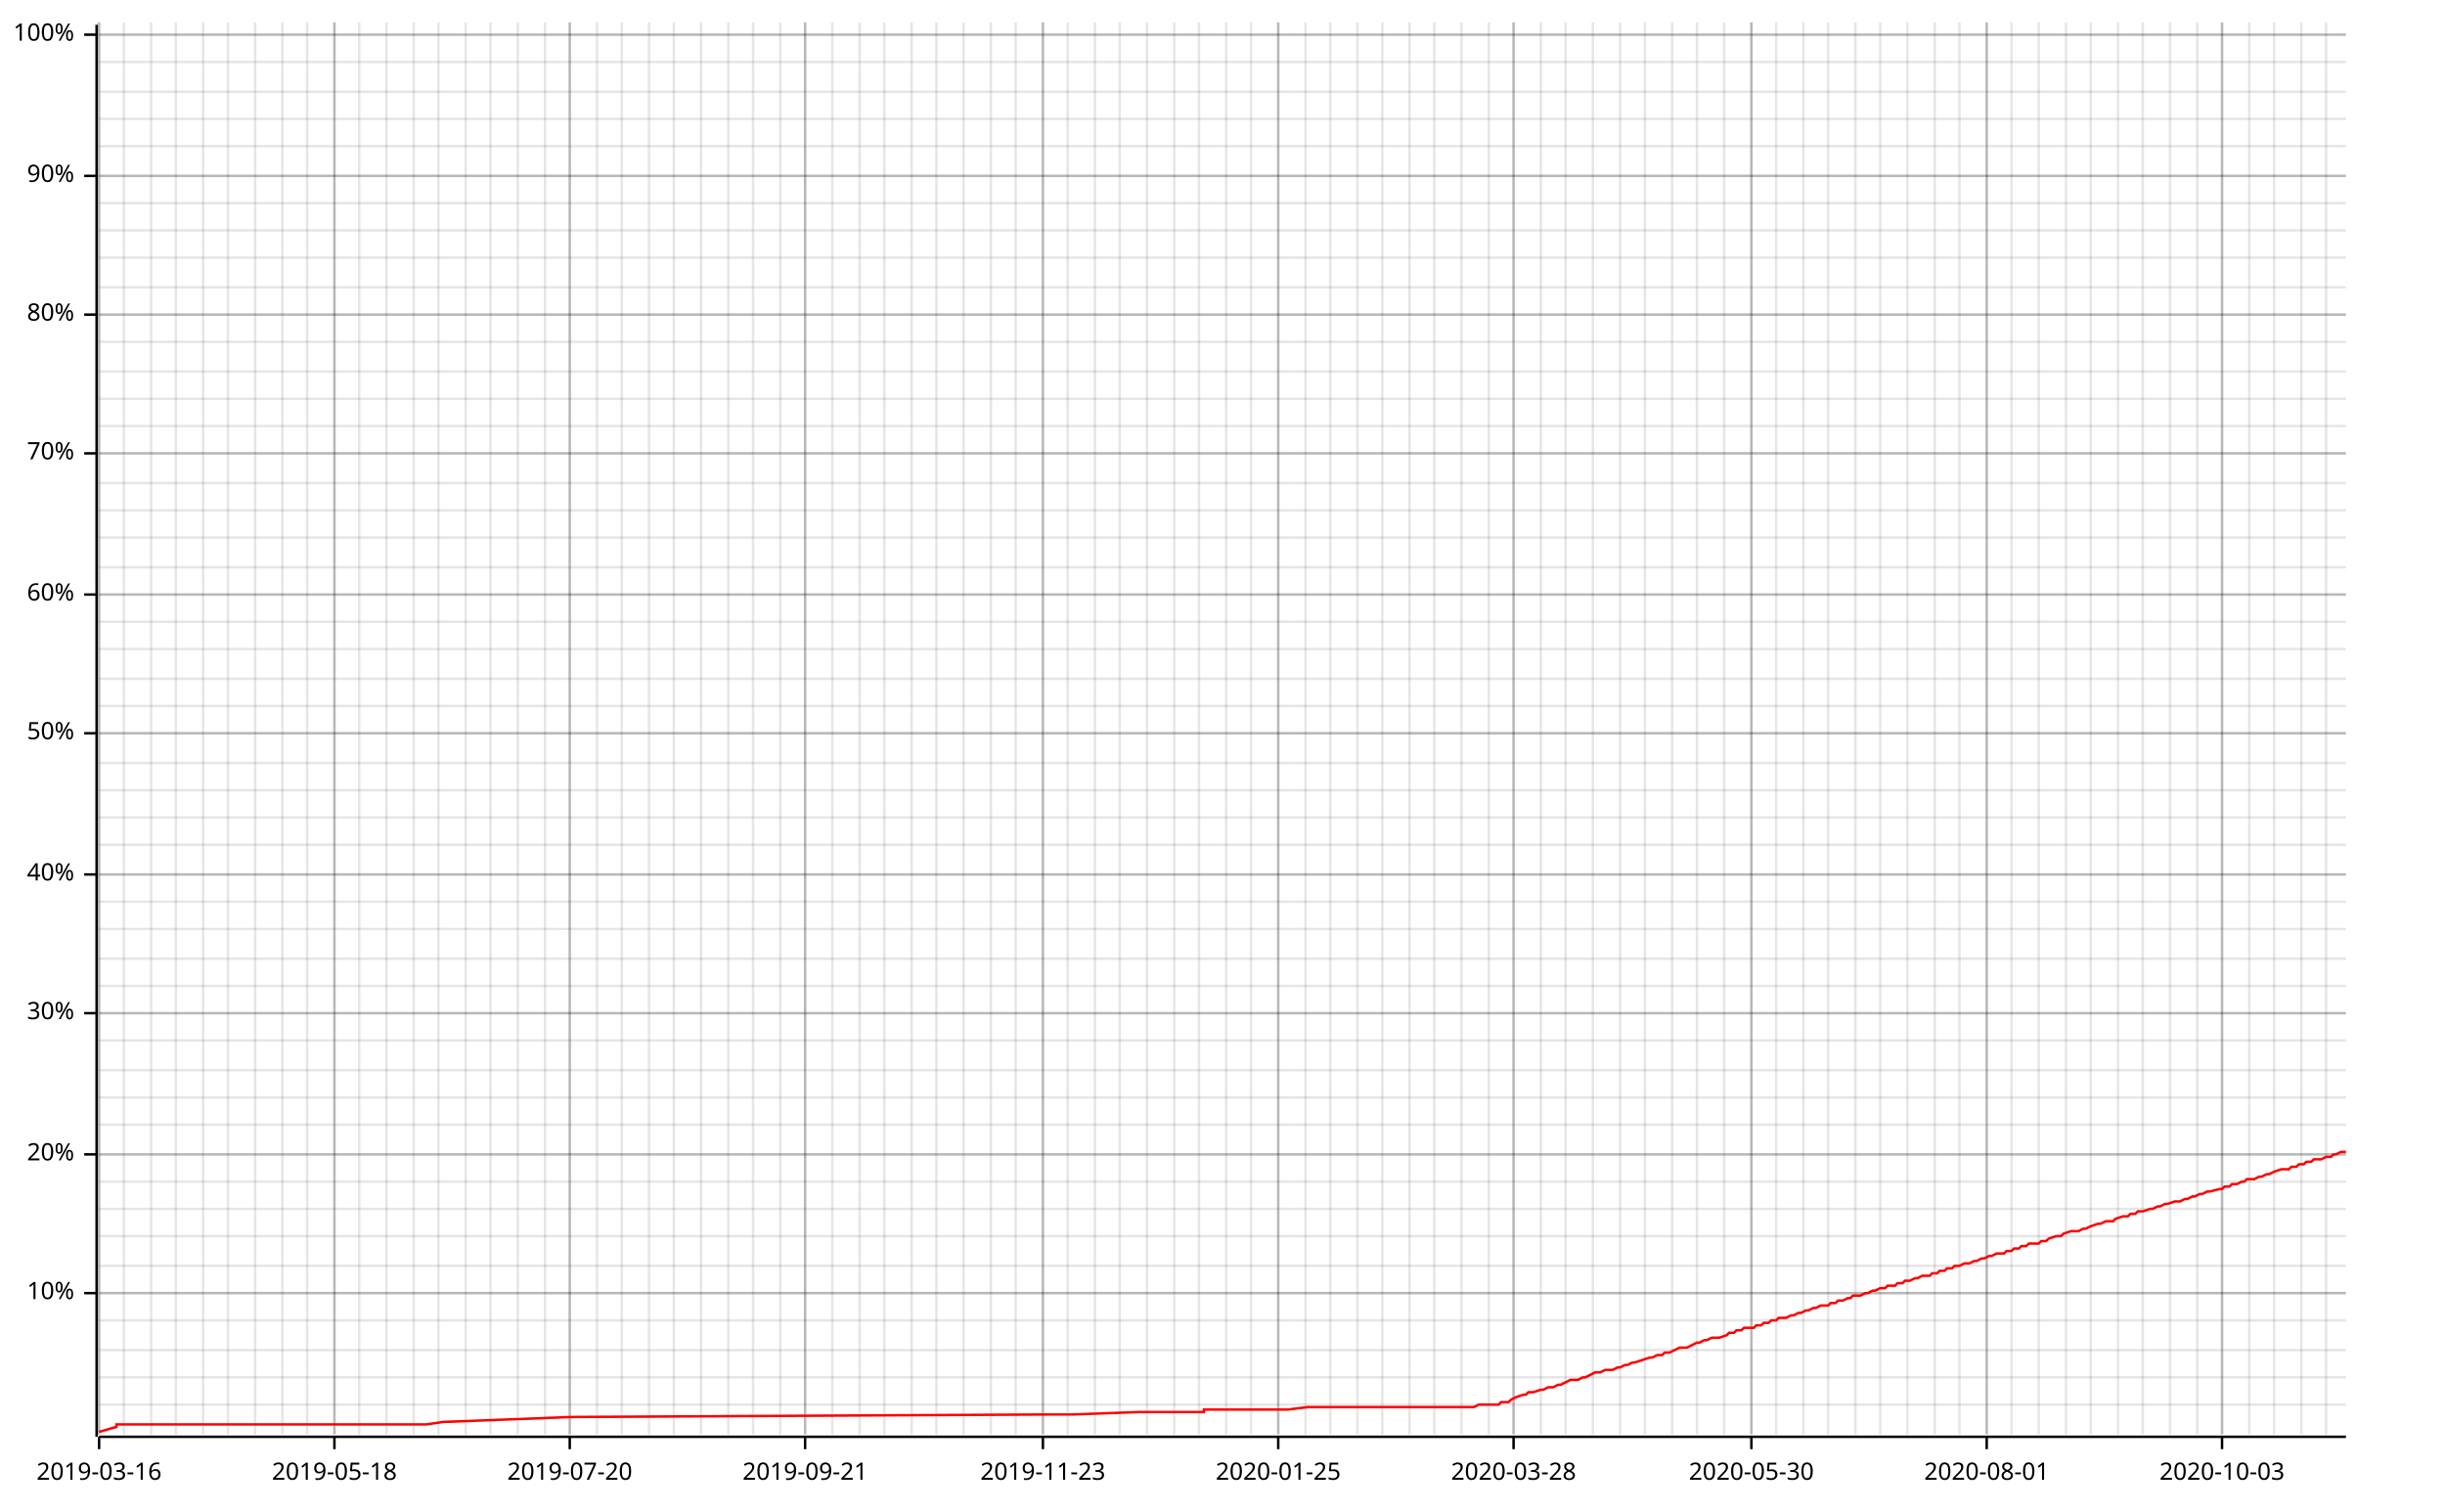
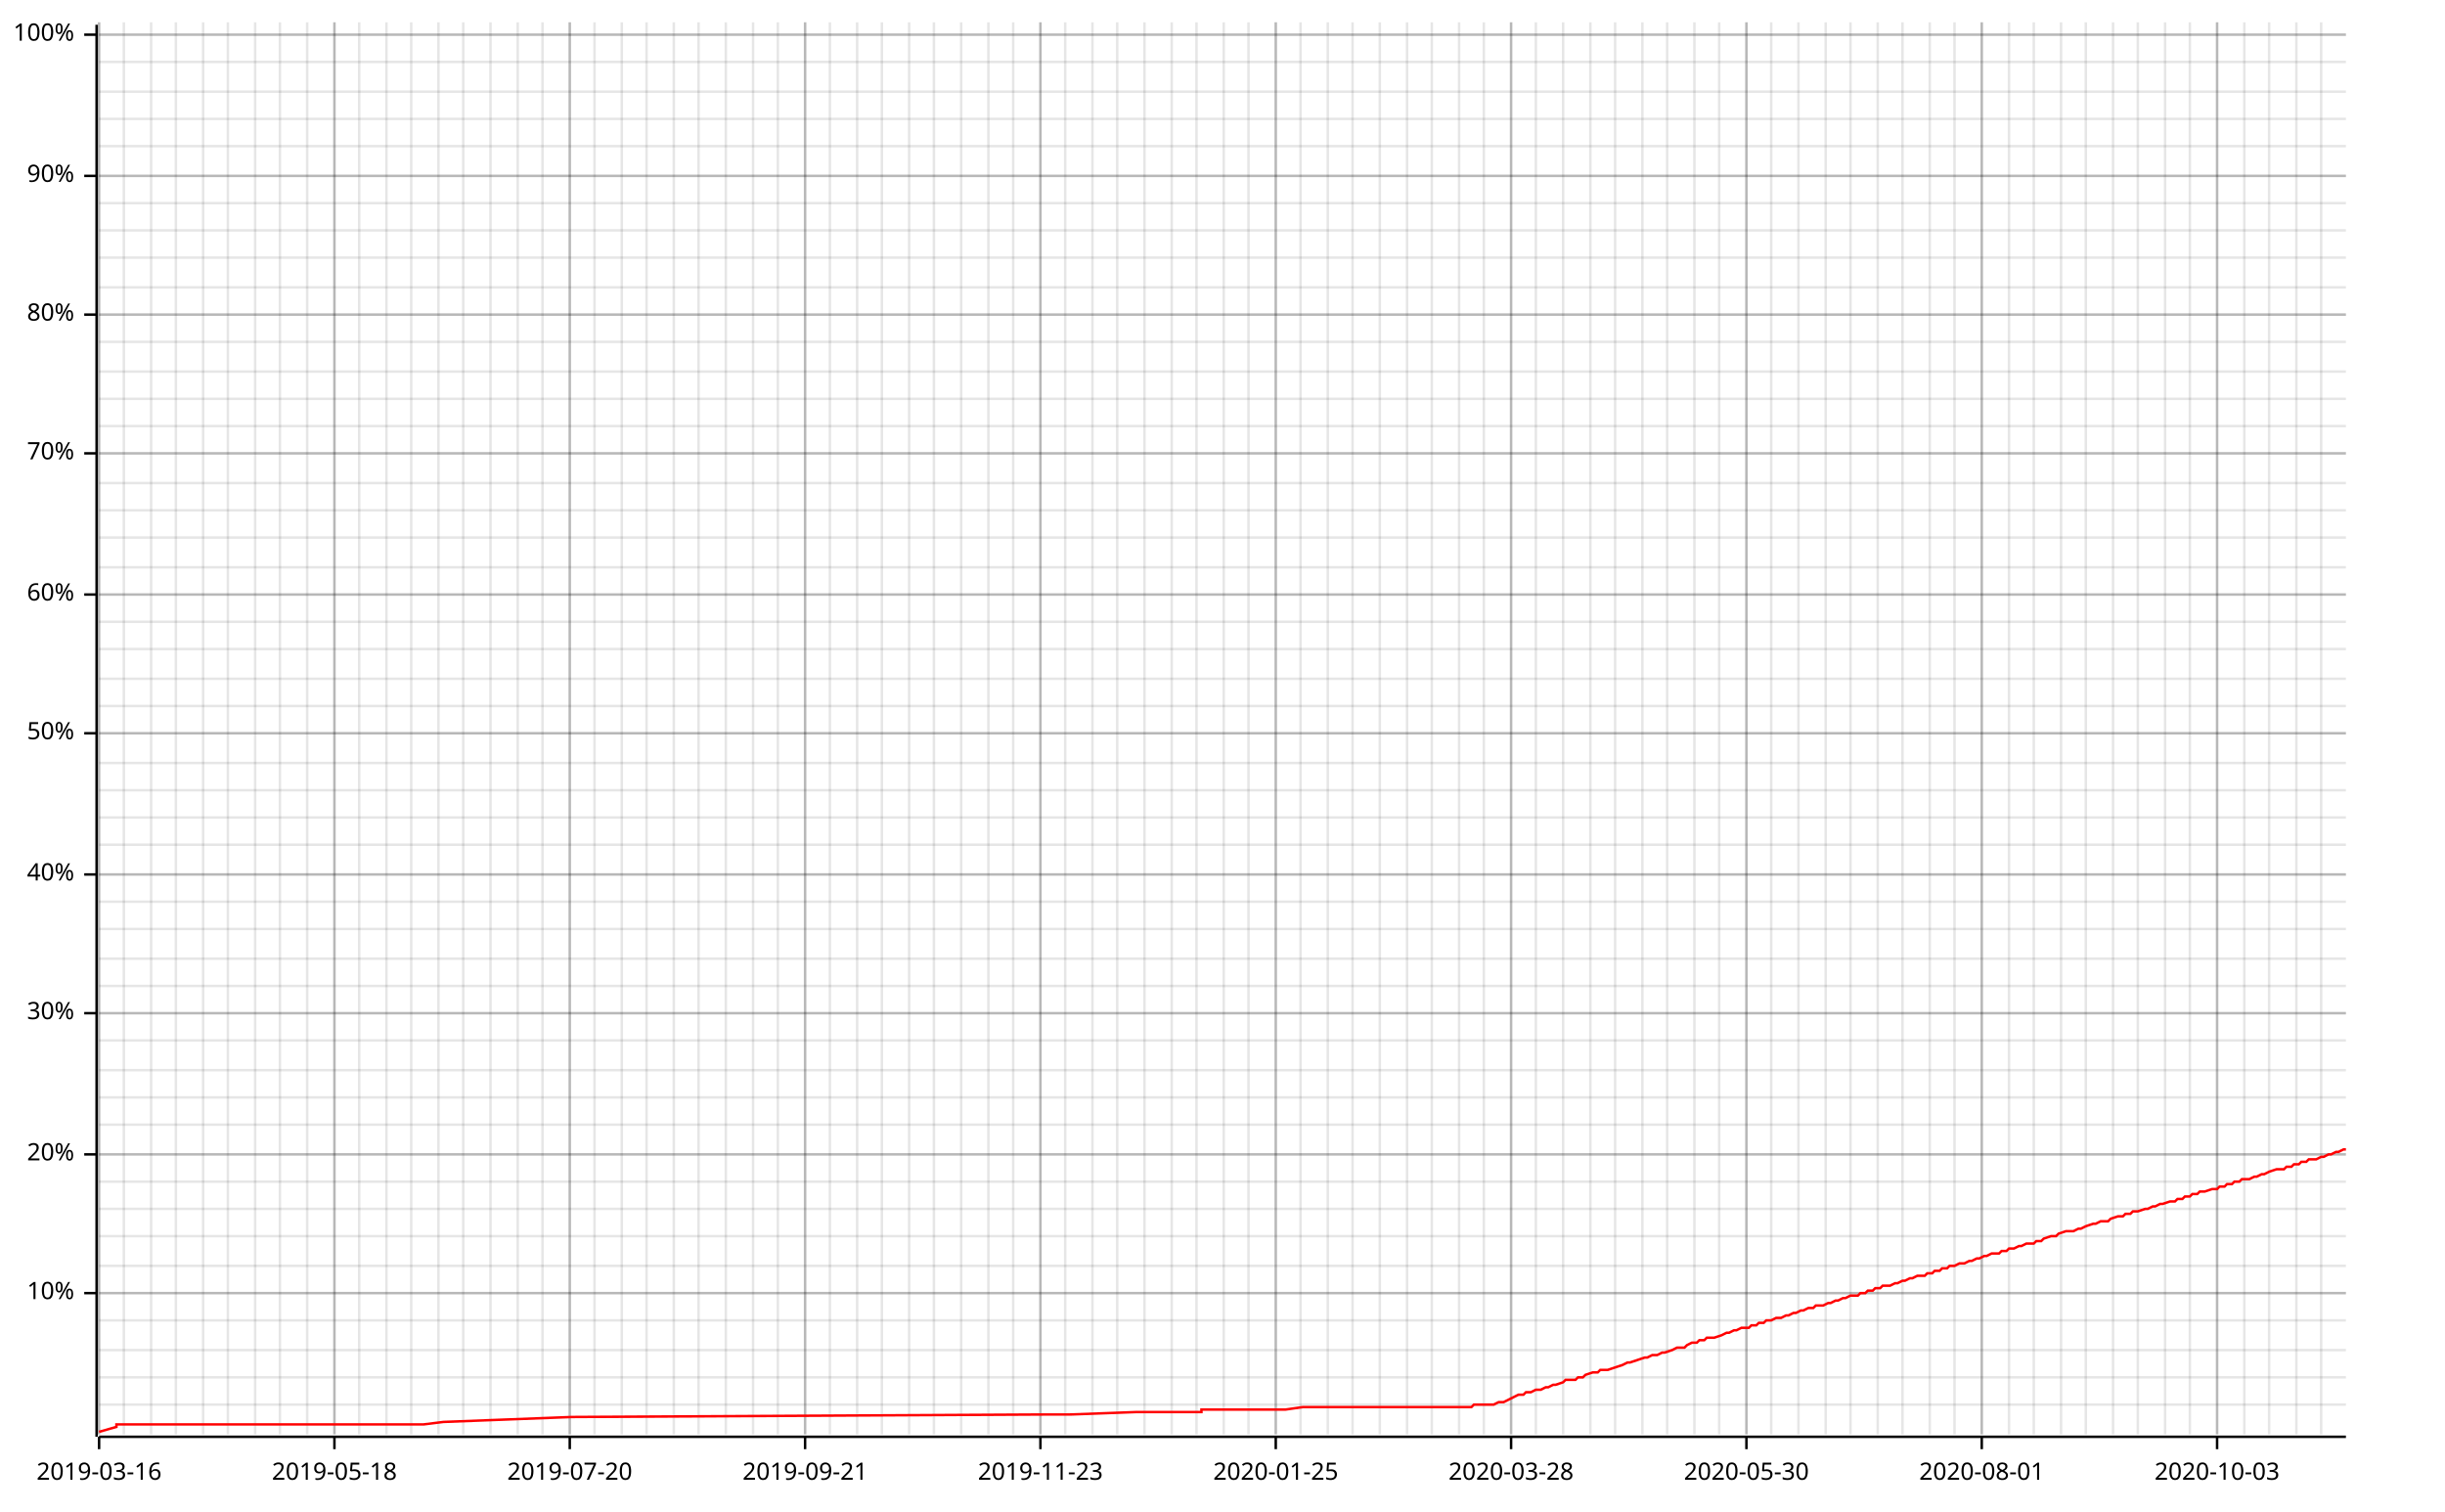
<svg xmlns="http://www.w3.org/2000/svg" width="987" height="610" viewBox="0 0 987 610">
  <line opacity="0.1" stroke="#000000" stroke-width="1" x1="40" y1="579" x2="40" y2="9" />
  <line opacity="0.1" stroke="#000000" stroke-width="1" x1="50" y1="579" x2="50" y2="9" />
  <line opacity="0.1" stroke="#000000" stroke-width="1" x1="61" y1="579" x2="61" y2="9" />
  <line opacity="0.1" stroke="#000000" stroke-width="1" x1="71" y1="579" x2="71" y2="9" />
  <line opacity="0.1" stroke="#000000" stroke-width="1" x1="82" y1="579" x2="82" y2="9" />
  <line opacity="0.1" stroke="#000000" stroke-width="1" x1="92" y1="579" x2="92" y2="9" />
  <line opacity="0.1" stroke="#000000" stroke-width="1" x1="103" y1="579" x2="103" y2="9" />
-   <line opacity="0.1" stroke="#000000" stroke-width="1" x1="114" y1="579" x2="114" y2="9" />
+   <line opacity="0.1" stroke="#000000" stroke-width="1" x1="113" y1="579" x2="113" y2="9" />
  <line opacity="0.1" stroke="#000000" stroke-width="1" x1="124" y1="579" x2="124" y2="9" />
  <line opacity="0.1" stroke="#000000" stroke-width="1" x1="135" y1="579" x2="135" y2="9" />
  <line opacity="0.1" stroke="#000000" stroke-width="1" x1="145" y1="579" x2="145" y2="9" />
  <line opacity="0.1" stroke="#000000" stroke-width="1" x1="156" y1="579" x2="156" y2="9" />
-   <line opacity="0.1" stroke="#000000" stroke-width="1" x1="167" y1="579" x2="167" y2="9" />
+   <line opacity="0.1" stroke="#000000" stroke-width="1" x1="166" y1="579" x2="166" y2="9" />
  <line opacity="0.1" stroke="#000000" stroke-width="1" x1="177" y1="579" x2="177" y2="9" />
-   <line opacity="0.1" stroke="#000000" stroke-width="1" x1="188" y1="579" x2="188" y2="9" />
+   <line opacity="0.1" stroke="#000000" stroke-width="1" x1="187" y1="579" x2="187" y2="9" />
  <line opacity="0.1" stroke="#000000" stroke-width="1" x1="198" y1="579" x2="198" y2="9" />
  <line opacity="0.1" stroke="#000000" stroke-width="1" x1="209" y1="579" x2="209" y2="9" />
-   <line opacity="0.1" stroke="#000000" stroke-width="1" x1="220" y1="579" x2="220" y2="9" />
+   <line opacity="0.1" stroke="#000000" stroke-width="1" x1="219" y1="579" x2="219" y2="9" />
  <line opacity="0.1" stroke="#000000" stroke-width="1" x1="230" y1="579" x2="230" y2="9" />
-   <line opacity="0.1" stroke="#000000" stroke-width="1" x1="241" y1="579" x2="241" y2="9" />
+   <line opacity="0.1" stroke="#000000" stroke-width="1" x1="240" y1="579" x2="240" y2="9" />
  <line opacity="0.1" stroke="#000000" stroke-width="1" x1="251" y1="579" x2="251" y2="9" />
-   <line opacity="0.1" stroke="#000000" stroke-width="1" x1="262" y1="579" x2="262" y2="9" />
+   <line opacity="0.1" stroke="#000000" stroke-width="1" x1="261" y1="579" x2="261" y2="9" />
  <line opacity="0.1" stroke="#000000" stroke-width="1" x1="272" y1="579" x2="272" y2="9" />
-   <line opacity="0.1" stroke="#000000" stroke-width="1" x1="283" y1="579" x2="283" y2="9" />
-   <line opacity="0.1" stroke="#000000" stroke-width="1" x1="294" y1="579" x2="294" y2="9" />
+   <line opacity="0.1" stroke="#000000" stroke-width="1" x1="282" y1="579" x2="282" y2="9" />
+   <line opacity="0.1" stroke="#000000" stroke-width="1" x1="293" y1="579" x2="293" y2="9" />
  <line opacity="0.1" stroke="#000000" stroke-width="1" x1="304" y1="579" x2="304" y2="9" />
-   <line opacity="0.1" stroke="#000000" stroke-width="1" x1="315" y1="579" x2="315" y2="9" />
+   <line opacity="0.1" stroke="#000000" stroke-width="1" x1="314" y1="579" x2="314" y2="9" />
  <line opacity="0.1" stroke="#000000" stroke-width="1" x1="325" y1="579" x2="325" y2="9" />
-   <line opacity="0.1" stroke="#000000" stroke-width="1" x1="336" y1="579" x2="336" y2="9" />
-   <line opacity="0.1" stroke="#000000" stroke-width="1" x1="347" y1="579" x2="347" y2="9" />
-   <line opacity="0.1" stroke="#000000" stroke-width="1" x1="357" y1="579" x2="357" y2="9" />
-   <line opacity="0.1" stroke="#000000" stroke-width="1" x1="368" y1="579" x2="368" y2="9" />
-   <line opacity="0.1" stroke="#000000" stroke-width="1" x1="378" y1="579" x2="378" y2="9" />
-   <line opacity="0.1" stroke="#000000" stroke-width="1" x1="389" y1="579" x2="389" y2="9" />
-   <line opacity="0.1" stroke="#000000" stroke-width="1" x1="400" y1="579" x2="400" y2="9" />
-   <line opacity="0.1" stroke="#000000" stroke-width="1" x1="410" y1="579" x2="410" y2="9" />
-   <line opacity="0.1" stroke="#000000" stroke-width="1" x1="421" y1="579" x2="421" y2="9" />
-   <line opacity="0.1" stroke="#000000" stroke-width="1" x1="431" y1="579" x2="431" y2="9" />
-   <line opacity="0.1" stroke="#000000" stroke-width="1" x1="442" y1="579" x2="442" y2="9" />
-   <line opacity="0.1" stroke="#000000" stroke-width="1" x1="452" y1="579" x2="452" y2="9" />
-   <line opacity="0.1" stroke="#000000" stroke-width="1" x1="463" y1="579" x2="463" y2="9" />
-   <line opacity="0.1" stroke="#000000" stroke-width="1" x1="474" y1="579" x2="474" y2="9" />
-   <line opacity="0.1" stroke="#000000" stroke-width="1" x1="484" y1="579" x2="484" y2="9" />
-   <line opacity="0.1" stroke="#000000" stroke-width="1" x1="495" y1="579" x2="495" y2="9" />
-   <line opacity="0.1" stroke="#000000" stroke-width="1" x1="505" y1="579" x2="505" y2="9" />
-   <line opacity="0.1" stroke="#000000" stroke-width="1" x1="516" y1="579" x2="516" y2="9" />
-   <line opacity="0.1" stroke="#000000" stroke-width="1" x1="527" y1="579" x2="527" y2="9" />
-   <line opacity="0.1" stroke="#000000" stroke-width="1" x1="537" y1="579" x2="537" y2="9" />
-   <line opacity="0.1" stroke="#000000" stroke-width="1" x1="548" y1="579" x2="548" y2="9" />
-   <line opacity="0.1" stroke="#000000" stroke-width="1" x1="558" y1="579" x2="558" y2="9" />
-   <line opacity="0.1" stroke="#000000" stroke-width="1" x1="569" y1="579" x2="569" y2="9" />
-   <line opacity="0.1" stroke="#000000" stroke-width="1" x1="579" y1="579" x2="579" y2="9" />
-   <line opacity="0.1" stroke="#000000" stroke-width="1" x1="590" y1="579" x2="590" y2="9" />
-   <line opacity="0.1" stroke="#000000" stroke-width="1" x1="601" y1="579" x2="601" y2="9" />
-   <line opacity="0.1" stroke="#000000" stroke-width="1" x1="611" y1="579" x2="611" y2="9" />
-   <line opacity="0.1" stroke="#000000" stroke-width="1" x1="622" y1="579" x2="622" y2="9" />
-   <line opacity="0.1" stroke="#000000" stroke-width="1" x1="632" y1="579" x2="632" y2="9" />
-   <line opacity="0.1" stroke="#000000" stroke-width="1" x1="643" y1="579" x2="643" y2="9" />
-   <line opacity="0.1" stroke="#000000" stroke-width="1" x1="654" y1="579" x2="654" y2="9" />
-   <line opacity="0.1" stroke="#000000" stroke-width="1" x1="664" y1="579" x2="664" y2="9" />
-   <line opacity="0.1" stroke="#000000" stroke-width="1" x1="675" y1="579" x2="675" y2="9" />
-   <line opacity="0.1" stroke="#000000" stroke-width="1" x1="685" y1="579" x2="685" y2="9" />
-   <line opacity="0.1" stroke="#000000" stroke-width="1" x1="696" y1="579" x2="696" y2="9" />
-   <line opacity="0.1" stroke="#000000" stroke-width="1" x1="707" y1="579" x2="707" y2="9" />
-   <line opacity="0.1" stroke="#000000" stroke-width="1" x1="717" y1="579" x2="717" y2="9" />
-   <line opacity="0.1" stroke="#000000" stroke-width="1" x1="728" y1="579" x2="728" y2="9" />
-   <line opacity="0.1" stroke="#000000" stroke-width="1" x1="738" y1="579" x2="738" y2="9" />
-   <line opacity="0.1" stroke="#000000" stroke-width="1" x1="749" y1="579" x2="749" y2="9" />
-   <line opacity="0.1" stroke="#000000" stroke-width="1" x1="759" y1="579" x2="759" y2="9" />
-   <line opacity="0.1" stroke="#000000" stroke-width="1" x1="770" y1="579" x2="770" y2="9" />
-   <line opacity="0.1" stroke="#000000" stroke-width="1" x1="781" y1="579" x2="781" y2="9" />
-   <line opacity="0.1" stroke="#000000" stroke-width="1" x1="791" y1="579" x2="791" y2="9" />
-   <line opacity="0.1" stroke="#000000" stroke-width="1" x1="802" y1="579" x2="802" y2="9" />
-   <line opacity="0.1" stroke="#000000" stroke-width="1" x1="812" y1="579" x2="812" y2="9" />
-   <line opacity="0.1" stroke="#000000" stroke-width="1" x1="823" y1="579" x2="823" y2="9" />
-   <line opacity="0.1" stroke="#000000" stroke-width="1" x1="834" y1="579" x2="834" y2="9" />
-   <line opacity="0.1" stroke="#000000" stroke-width="1" x1="844" y1="579" x2="844" y2="9" />
-   <line opacity="0.1" stroke="#000000" stroke-width="1" x1="855" y1="579" x2="855" y2="9" />
-   <line opacity="0.1" stroke="#000000" stroke-width="1" x1="865" y1="579" x2="865" y2="9" />
-   <line opacity="0.1" stroke="#000000" stroke-width="1" x1="876" y1="579" x2="876" y2="9" />
-   <line opacity="0.1" stroke="#000000" stroke-width="1" x1="887" y1="579" x2="887" y2="9" />
-   <line opacity="0.1" stroke="#000000" stroke-width="1" x1="897" y1="579" x2="897" y2="9" />
-   <line opacity="0.1" stroke="#000000" stroke-width="1" x1="908" y1="579" x2="908" y2="9" />
-   <line opacity="0.1" stroke="#000000" stroke-width="1" x1="918" y1="579" x2="918" y2="9" />
-   <line opacity="0.1" stroke="#000000" stroke-width="1" x1="929" y1="579" x2="929" y2="9" />
-   <line opacity="0.1" stroke="#000000" stroke-width="1" x1="939" y1="579" x2="939" y2="9" />
+   <line opacity="0.1" stroke="#000000" stroke-width="1" x1="335" y1="579" x2="335" y2="9" />
+   <line opacity="0.1" stroke="#000000" stroke-width="1" x1="346" y1="579" x2="346" y2="9" />
+   <line opacity="0.1" stroke="#000000" stroke-width="1" x1="356" y1="579" x2="356" y2="9" />
+   <line opacity="0.1" stroke="#000000" stroke-width="1" x1="367" y1="579" x2="367" y2="9" />
+   <line opacity="0.1" stroke="#000000" stroke-width="1" x1="377" y1="579" x2="377" y2="9" />
+   <line opacity="0.1" stroke="#000000" stroke-width="1" x1="388" y1="579" x2="388" y2="9" />
+   <line opacity="0.1" stroke="#000000" stroke-width="1" x1="399" y1="579" x2="399" y2="9" />
+   <line opacity="0.1" stroke="#000000" stroke-width="1" x1="409" y1="579" x2="409" y2="9" />
+   <line opacity="0.1" stroke="#000000" stroke-width="1" x1="420" y1="579" x2="420" y2="9" />
+   <line opacity="0.1" stroke="#000000" stroke-width="1" x1="430" y1="579" x2="430" y2="9" />
+   <line opacity="0.1" stroke="#000000" stroke-width="1" x1="441" y1="579" x2="441" y2="9" />
+   <line opacity="0.1" stroke="#000000" stroke-width="1" x1="451" y1="579" x2="451" y2="9" />
+   <line opacity="0.1" stroke="#000000" stroke-width="1" x1="462" y1="579" x2="462" y2="9" />
+   <line opacity="0.1" stroke="#000000" stroke-width="1" x1="473" y1="579" x2="473" y2="9" />
+   <line opacity="0.1" stroke="#000000" stroke-width="1" x1="483" y1="579" x2="483" y2="9" />
+   <line opacity="0.1" stroke="#000000" stroke-width="1" x1="494" y1="579" x2="494" y2="9" />
+   <line opacity="0.1" stroke="#000000" stroke-width="1" x1="504" y1="579" x2="504" y2="9" />
+   <line opacity="0.1" stroke="#000000" stroke-width="1" x1="515" y1="579" x2="515" y2="9" />
+   <line opacity="0.1" stroke="#000000" stroke-width="1" x1="525" y1="579" x2="525" y2="9" />
+   <line opacity="0.1" stroke="#000000" stroke-width="1" x1="536" y1="579" x2="536" y2="9" />
+   <line opacity="0.1" stroke="#000000" stroke-width="1" x1="546" y1="579" x2="546" y2="9" />
+   <line opacity="0.1" stroke="#000000" stroke-width="1" x1="557" y1="579" x2="557" y2="9" />
+   <line opacity="0.1" stroke="#000000" stroke-width="1" x1="568" y1="579" x2="568" y2="9" />
+   <line opacity="0.1" stroke="#000000" stroke-width="1" x1="578" y1="579" x2="578" y2="9" />
+   <line opacity="0.1" stroke="#000000" stroke-width="1" x1="589" y1="579" x2="589" y2="9" />
+   <line opacity="0.1" stroke="#000000" stroke-width="1" x1="599" y1="579" x2="599" y2="9" />
+   <line opacity="0.1" stroke="#000000" stroke-width="1" x1="610" y1="579" x2="610" y2="9" />
+   <line opacity="0.1" stroke="#000000" stroke-width="1" x1="620" y1="579" x2="620" y2="9" />
+   <line opacity="0.1" stroke="#000000" stroke-width="1" x1="631" y1="579" x2="631" y2="9" />
+   <line opacity="0.1" stroke="#000000" stroke-width="1" x1="642" y1="579" x2="642" y2="9" />
+   <line opacity="0.1" stroke="#000000" stroke-width="1" x1="652" y1="579" x2="652" y2="9" />
+   <line opacity="0.1" stroke="#000000" stroke-width="1" x1="663" y1="579" x2="663" y2="9" />
+   <line opacity="0.1" stroke="#000000" stroke-width="1" x1="673" y1="579" x2="673" y2="9" />
+   <line opacity="0.1" stroke="#000000" stroke-width="1" x1="684" y1="579" x2="684" y2="9" />
+   <line opacity="0.1" stroke="#000000" stroke-width="1" x1="694" y1="579" x2="694" y2="9" />
+   <line opacity="0.1" stroke="#000000" stroke-width="1" x1="705" y1="579" x2="705" y2="9" />
+   <line opacity="0.1" stroke="#000000" stroke-width="1" x1="715" y1="579" x2="715" y2="9" />
+   <line opacity="0.1" stroke="#000000" stroke-width="1" x1="726" y1="579" x2="726" y2="9" />
+   <line opacity="0.1" stroke="#000000" stroke-width="1" x1="737" y1="579" x2="737" y2="9" />
+   <line opacity="0.1" stroke="#000000" stroke-width="1" x1="747" y1="579" x2="747" y2="9" />
+   <line opacity="0.1" stroke="#000000" stroke-width="1" x1="758" y1="579" x2="758" y2="9" />
+   <line opacity="0.1" stroke="#000000" stroke-width="1" x1="768" y1="579" x2="768" y2="9" />
+   <line opacity="0.1" stroke="#000000" stroke-width="1" x1="779" y1="579" x2="779" y2="9" />
+   <line opacity="0.1" stroke="#000000" stroke-width="1" x1="789" y1="579" x2="789" y2="9" />
+   <line opacity="0.1" stroke="#000000" stroke-width="1" x1="800" y1="579" x2="800" y2="9" />
+   <line opacity="0.1" stroke="#000000" stroke-width="1" x1="811" y1="579" x2="811" y2="9" />
+   <line opacity="0.1" stroke="#000000" stroke-width="1" x1="821" y1="579" x2="821" y2="9" />
+   <line opacity="0.1" stroke="#000000" stroke-width="1" x1="832" y1="579" x2="832" y2="9" />
+   <line opacity="0.1" stroke="#000000" stroke-width="1" x1="842" y1="579" x2="842" y2="9" />
+   <line opacity="0.1" stroke="#000000" stroke-width="1" x1="853" y1="579" x2="853" y2="9" />
+   <line opacity="0.1" stroke="#000000" stroke-width="1" x1="863" y1="579" x2="863" y2="9" />
+   <line opacity="0.1" stroke="#000000" stroke-width="1" x1="874" y1="579" x2="874" y2="9" />
+   <line opacity="0.1" stroke="#000000" stroke-width="1" x1="884" y1="579" x2="884" y2="9" />
+   <line opacity="0.1" stroke="#000000" stroke-width="1" x1="895" y1="579" x2="895" y2="9" />
+   <line opacity="0.1" stroke="#000000" stroke-width="1" x1="906" y1="579" x2="906" y2="9" />
+   <line opacity="0.1" stroke="#000000" stroke-width="1" x1="916" y1="579" x2="916" y2="9" />
+   <line opacity="0.1" stroke="#000000" stroke-width="1" x1="927" y1="579" x2="927" y2="9" />
+   <line opacity="0.1" stroke="#000000" stroke-width="1" x1="937" y1="579" x2="937" y2="9" />
  <line opacity="0.1" stroke="#000000" stroke-width="1" x1="40" y1="567" x2="947" y2="567" />
  <line opacity="0.1" stroke="#000000" stroke-width="1" x1="40" y1="556" x2="947" y2="556" />
  <line opacity="0.1" stroke="#000000" stroke-width="1" x1="40" y1="545" x2="947" y2="545" />
  <line opacity="0.1" stroke="#000000" stroke-width="1" x1="40" y1="533" x2="947" y2="533" />
  <line opacity="0.1" stroke="#000000" stroke-width="1" x1="40" y1="522" x2="947" y2="522" />
  <line opacity="0.1" stroke="#000000" stroke-width="1" x1="40" y1="511" x2="947" y2="511" />
  <line opacity="0.1" stroke="#000000" stroke-width="1" x1="40" y1="499" x2="947" y2="499" />
  <line opacity="0.1" stroke="#000000" stroke-width="1" x1="40" y1="488" x2="947" y2="488" />
  <line opacity="0.1" stroke="#000000" stroke-width="1" x1="40" y1="477" x2="947" y2="477" />
  <line opacity="0.1" stroke="#000000" stroke-width="1" x1="40" y1="466" x2="947" y2="466" />
  <line opacity="0.1" stroke="#000000" stroke-width="1" x1="40" y1="454" x2="947" y2="454" />
  <line opacity="0.1" stroke="#000000" stroke-width="1" x1="40" y1="443" x2="947" y2="443" />
  <line opacity="0.1" stroke="#000000" stroke-width="1" x1="40" y1="432" x2="947" y2="432" />
  <line opacity="0.1" stroke="#000000" stroke-width="1" x1="40" y1="420" x2="947" y2="420" />
  <line opacity="0.1" stroke="#000000" stroke-width="1" x1="40" y1="409" x2="947" y2="409" />
  <line opacity="0.1" stroke="#000000" stroke-width="1" x1="40" y1="398" x2="947" y2="398" />
  <line opacity="0.1" stroke="#000000" stroke-width="1" x1="40" y1="387" x2="947" y2="387" />
  <line opacity="0.1" stroke="#000000" stroke-width="1" x1="40" y1="375" x2="947" y2="375" />
  <line opacity="0.1" stroke="#000000" stroke-width="1" x1="40" y1="364" x2="947" y2="364" />
  <line opacity="0.1" stroke="#000000" stroke-width="1" x1="40" y1="353" x2="947" y2="353" />
  <line opacity="0.1" stroke="#000000" stroke-width="1" x1="40" y1="341" x2="947" y2="341" />
  <line opacity="0.1" stroke="#000000" stroke-width="1" x1="40" y1="330" x2="947" y2="330" />
  <line opacity="0.1" stroke="#000000" stroke-width="1" x1="40" y1="319" x2="947" y2="319" />
  <line opacity="0.1" stroke="#000000" stroke-width="1" x1="40" y1="308" x2="947" y2="308" />
  <line opacity="0.1" stroke="#000000" stroke-width="1" x1="40" y1="296" x2="947" y2="296" />
  <line opacity="0.1" stroke="#000000" stroke-width="1" x1="40" y1="285" x2="947" y2="285" />
  <line opacity="0.1" stroke="#000000" stroke-width="1" x1="40" y1="274" x2="947" y2="274" />
  <line opacity="0.1" stroke="#000000" stroke-width="1" x1="40" y1="262" x2="947" y2="262" />
  <line opacity="0.1" stroke="#000000" stroke-width="1" x1="40" y1="251" x2="947" y2="251" />
  <line opacity="0.1" stroke="#000000" stroke-width="1" x1="40" y1="240" x2="947" y2="240" />
  <line opacity="0.1" stroke="#000000" stroke-width="1" x1="40" y1="229" x2="947" y2="229" />
  <line opacity="0.1" stroke="#000000" stroke-width="1" x1="40" y1="217" x2="947" y2="217" />
  <line opacity="0.1" stroke="#000000" stroke-width="1" x1="40" y1="206" x2="947" y2="206" />
  <line opacity="0.1" stroke="#000000" stroke-width="1" x1="40" y1="195" x2="947" y2="195" />
  <line opacity="0.1" stroke="#000000" stroke-width="1" x1="40" y1="183" x2="947" y2="183" />
  <line opacity="0.1" stroke="#000000" stroke-width="1" x1="40" y1="172" x2="947" y2="172" />
  <line opacity="0.1" stroke="#000000" stroke-width="1" x1="40" y1="161" x2="947" y2="161" />
  <line opacity="0.1" stroke="#000000" stroke-width="1" x1="40" y1="150" x2="947" y2="150" />
  <line opacity="0.1" stroke="#000000" stroke-width="1" x1="40" y1="138" x2="947" y2="138" />
  <line opacity="0.1" stroke="#000000" stroke-width="1" x1="40" y1="127" x2="947" y2="127" />
  <line opacity="0.1" stroke="#000000" stroke-width="1" x1="40" y1="116" x2="947" y2="116" />
  <line opacity="0.1" stroke="#000000" stroke-width="1" x1="40" y1="104" x2="947" y2="104" />
  <line opacity="0.1" stroke="#000000" stroke-width="1" x1="40" y1="93" x2="947" y2="93" />
  <line opacity="0.1" stroke="#000000" stroke-width="1" x1="40" y1="82" x2="947" y2="82" />
  <line opacity="0.1" stroke="#000000" stroke-width="1" x1="40" y1="71" x2="947" y2="71" />
  <line opacity="0.1" stroke="#000000" stroke-width="1" x1="40" y1="59" x2="947" y2="59" />
  <line opacity="0.1" stroke="#000000" stroke-width="1" x1="40" y1="48" x2="947" y2="48" />
  <line opacity="0.1" stroke="#000000" stroke-width="1" x1="40" y1="37" x2="947" y2="37" />
  <line opacity="0.1" stroke="#000000" stroke-width="1" x1="40" y1="25" x2="947" y2="25" />
  <line opacity="0.1" stroke="#000000" stroke-width="1" x1="40" y1="14" x2="947" y2="14" />
  <line opacity="0.2" stroke="#000000" stroke-width="1" x1="40" y1="579" x2="40" y2="9" />
  <line opacity="0.2" stroke="#000000" stroke-width="1" x1="135" y1="579" x2="135" y2="9" />
  <line opacity="0.2" stroke="#000000" stroke-width="1" x1="230" y1="579" x2="230" y2="9" />
  <line opacity="0.2" stroke="#000000" stroke-width="1" x1="325" y1="579" x2="325" y2="9" />
-   <line opacity="0.2" stroke="#000000" stroke-width="1" x1="421" y1="579" x2="421" y2="9" />
-   <line opacity="0.2" stroke="#000000" stroke-width="1" x1="516" y1="579" x2="516" y2="9" />
-   <line opacity="0.2" stroke="#000000" stroke-width="1" x1="611" y1="579" x2="611" y2="9" />
-   <line opacity="0.2" stroke="#000000" stroke-width="1" x1="707" y1="579" x2="707" y2="9" />
-   <line opacity="0.2" stroke="#000000" stroke-width="1" x1="802" y1="579" x2="802" y2="9" />
-   <line opacity="0.2" stroke="#000000" stroke-width="1" x1="897" y1="579" x2="897" y2="9" />
+   <line opacity="0.2" stroke="#000000" stroke-width="1" x1="420" y1="579" x2="420" y2="9" />
+   <line opacity="0.2" stroke="#000000" stroke-width="1" x1="515" y1="579" x2="515" y2="9" />
+   <line opacity="0.2" stroke="#000000" stroke-width="1" x1="610" y1="579" x2="610" y2="9" />
+   <line opacity="0.2" stroke="#000000" stroke-width="1" x1="705" y1="579" x2="705" y2="9" />
+   <line opacity="0.2" stroke="#000000" stroke-width="1" x1="800" y1="579" x2="800" y2="9" />
+   <line opacity="0.2" stroke="#000000" stroke-width="1" x1="895" y1="579" x2="895" y2="9" />
  <line opacity="0.2" stroke="#000000" stroke-width="1" x1="40" y1="522" x2="947" y2="522" />
  <line opacity="0.2" stroke="#000000" stroke-width="1" x1="40" y1="466" x2="947" y2="466" />
  <line opacity="0.2" stroke="#000000" stroke-width="1" x1="40" y1="409" x2="947" y2="409" />
  <line opacity="0.2" stroke="#000000" stroke-width="1" x1="40" y1="353" x2="947" y2="353" />
  <line opacity="0.2" stroke="#000000" stroke-width="1" x1="40" y1="296" x2="947" y2="296" />
  <line opacity="0.2" stroke="#000000" stroke-width="1" x1="40" y1="240" x2="947" y2="240" />
  <line opacity="0.2" stroke="#000000" stroke-width="1" x1="40" y1="183" x2="947" y2="183" />
  <line opacity="0.2" stroke="#000000" stroke-width="1" x1="40" y1="127" x2="947" y2="127" />
  <line opacity="0.2" stroke="#000000" stroke-width="1" x1="40" y1="71" x2="947" y2="71" />
  <line opacity="0.2" stroke="#000000" stroke-width="1" x1="40" y1="14" x2="947" y2="14" />
  <polyline fill="none" opacity="1" stroke="#000000" stroke-width="1" points="39,10 39,580 " />
  <text x="30" y="522" dy="0.5ex" text-anchor="end" font-family="sans-serif" font-size="9.677" opacity="1" fill="#000000">
10%
</text>
  <polyline fill="none" opacity="1" stroke="#000000" stroke-width="1" points="34,522 39,522 " />
  <text x="30" y="466" dy="0.5ex" text-anchor="end" font-family="sans-serif" font-size="9.677" opacity="1" fill="#000000">
20%
</text>
  <polyline fill="none" opacity="1" stroke="#000000" stroke-width="1" points="34,466 39,466 " />
  <text x="30" y="409" dy="0.5ex" text-anchor="end" font-family="sans-serif" font-size="9.677" opacity="1" fill="#000000">
30%
</text>
  <polyline fill="none" opacity="1" stroke="#000000" stroke-width="1" points="34,409 39,409 " />
  <text x="30" y="353" dy="0.5ex" text-anchor="end" font-family="sans-serif" font-size="9.677" opacity="1" fill="#000000">
40%
</text>
  <polyline fill="none" opacity="1" stroke="#000000" stroke-width="1" points="34,353 39,353 " />
  <text x="30" y="296" dy="0.5ex" text-anchor="end" font-family="sans-serif" font-size="9.677" opacity="1" fill="#000000">
50%
</text>
  <polyline fill="none" opacity="1" stroke="#000000" stroke-width="1" points="34,296 39,296 " />
  <text x="30" y="240" dy="0.5ex" text-anchor="end" font-family="sans-serif" font-size="9.677" opacity="1" fill="#000000">
60%
</text>
  <polyline fill="none" opacity="1" stroke="#000000" stroke-width="1" points="34,240 39,240 " />
  <text x="30" y="183" dy="0.5ex" text-anchor="end" font-family="sans-serif" font-size="9.677" opacity="1" fill="#000000">
70%
</text>
  <polyline fill="none" opacity="1" stroke="#000000" stroke-width="1" points="34,183 39,183 " />
  <text x="30" y="127" dy="0.5ex" text-anchor="end" font-family="sans-serif" font-size="9.677" opacity="1" fill="#000000">
80%
</text>
  <polyline fill="none" opacity="1" stroke="#000000" stroke-width="1" points="34,127 39,127 " />
  <text x="30" y="71" dy="0.5ex" text-anchor="end" font-family="sans-serif" font-size="9.677" opacity="1" fill="#000000">
90%
</text>
  <polyline fill="none" opacity="1" stroke="#000000" stroke-width="1" points="34,71 39,71 " />
  <text x="30" y="14" dy="0.5ex" text-anchor="end" font-family="sans-serif" font-size="9.677" opacity="1" fill="#000000">
100%
</text>
  <polyline fill="none" opacity="1" stroke="#000000" stroke-width="1" points="34,14 39,14 " />
  <polyline fill="none" opacity="1" stroke="#000000" stroke-width="1" points="40,580 947,580 " />
  <text x="40" y="590" dy="0.76em" text-anchor="middle" font-family="sans-serif" font-size="9.677" opacity="1" fill="#000000">
2019-03-16
</text>
  <polyline fill="none" opacity="1" stroke="#000000" stroke-width="1" points="40,580 40,585 " />
  <text x="135" y="590" dy="0.76em" text-anchor="middle" font-family="sans-serif" font-size="9.677" opacity="1" fill="#000000">
2019-05-18
</text>
  <polyline fill="none" opacity="1" stroke="#000000" stroke-width="1" points="135,580 135,585 " />
  <text x="230" y="590" dy="0.76em" text-anchor="middle" font-family="sans-serif" font-size="9.677" opacity="1" fill="#000000">
2019-07-20
</text>
  <polyline fill="none" opacity="1" stroke="#000000" stroke-width="1" points="230,580 230,585 " />
  <text x="325" y="590" dy="0.76em" text-anchor="middle" font-family="sans-serif" font-size="9.677" opacity="1" fill="#000000">
2019-09-21
</text>
  <polyline fill="none" opacity="1" stroke="#000000" stroke-width="1" points="325,580 325,585 " />
-   <text x="421" y="590" dy="0.76em" text-anchor="middle" font-family="sans-serif" font-size="9.677" opacity="1" fill="#000000">
+   <text x="420" y="590" dy="0.76em" text-anchor="middle" font-family="sans-serif" font-size="9.677" opacity="1" fill="#000000">
2019-11-23
</text>
-   <polyline fill="none" opacity="1" stroke="#000000" stroke-width="1" points="421,580 421,585 " />
-   <text x="516" y="590" dy="0.76em" text-anchor="middle" font-family="sans-serif" font-size="9.677" opacity="1" fill="#000000">
+   <polyline fill="none" opacity="1" stroke="#000000" stroke-width="1" points="420,580 420,585 " />
+   <text x="515" y="590" dy="0.76em" text-anchor="middle" font-family="sans-serif" font-size="9.677" opacity="1" fill="#000000">
2020-01-25
</text>
-   <polyline fill="none" opacity="1" stroke="#000000" stroke-width="1" points="516,580 516,585 " />
-   <text x="611" y="590" dy="0.76em" text-anchor="middle" font-family="sans-serif" font-size="9.677" opacity="1" fill="#000000">
+   <polyline fill="none" opacity="1" stroke="#000000" stroke-width="1" points="515,580 515,585 " />
+   <text x="610" y="590" dy="0.76em" text-anchor="middle" font-family="sans-serif" font-size="9.677" opacity="1" fill="#000000">
2020-03-28
</text>
-   <polyline fill="none" opacity="1" stroke="#000000" stroke-width="1" points="611,580 611,585 " />
-   <text x="707" y="590" dy="0.76em" text-anchor="middle" font-family="sans-serif" font-size="9.677" opacity="1" fill="#000000">
+   <polyline fill="none" opacity="1" stroke="#000000" stroke-width="1" points="610,580 610,585 " />
+   <text x="705" y="590" dy="0.76em" text-anchor="middle" font-family="sans-serif" font-size="9.677" opacity="1" fill="#000000">
2020-05-30
</text>
-   <polyline fill="none" opacity="1" stroke="#000000" stroke-width="1" points="707,580 707,585 " />
-   <text x="802" y="590" dy="0.76em" text-anchor="middle" font-family="sans-serif" font-size="9.677" opacity="1" fill="#000000">
+   <polyline fill="none" opacity="1" stroke="#000000" stroke-width="1" points="705,580 705,585 " />
+   <text x="800" y="590" dy="0.76em" text-anchor="middle" font-family="sans-serif" font-size="9.677" opacity="1" fill="#000000">
2020-08-01
</text>
-   <polyline fill="none" opacity="1" stroke="#000000" stroke-width="1" points="802,580 802,585 " />
-   <text x="897" y="590" dy="0.76em" text-anchor="middle" font-family="sans-serif" font-size="9.677" opacity="1" fill="#000000">
+   <polyline fill="none" opacity="1" stroke="#000000" stroke-width="1" points="800,580 800,585 " />
+   <text x="895" y="590" dy="0.76em" text-anchor="middle" font-family="sans-serif" font-size="9.677" opacity="1" fill="#000000">
2020-10-03
</text>
-   <polyline fill="none" opacity="1" stroke="#000000" stroke-width="1" points="897,580 897,585 " />
-   <polyline fill="none" opacity="1" stroke="#FF0000" stroke-width="1" points="40,578 40,578 47,576 47,575 159,575 163,575 165,575 168,575 172,575 179,574 231,572 232,572 422,571 433,571 460,570 473,570 486,570 486,569 506,569 520,569 528,568 595,568 597,567 598,567 605,567 606,566 607,566 609,566 610,565 612,564 615,563 616,563 617,562 619,562 622,561 623,561 625,560 627,560 629,559 630,559 632,558 634,557 634,557 636,557 637,557 639,556 640,556 642,555 644,554 646,554 648,553 649,553 651,553 653,552 654,552 656,551 657,551 659,550 660,550 663,549 663,549 666,548 667,548 669,547 671,547 672,546 674,546 676,545 678,544 680,544 681,544 683,543 685,542 686,542 688,541 689,541 691,540 692,540 694,540 697,539 698,538 700,538 701,537 703,537 704,536 706,536 708,536 709,535 711,535 712,534 714,534 715,533 717,533 718,532 721,532 723,531 724,531 726,530 727,530 729,529 730,529 732,528 733,528 735,527 736,527 738,527 739,526 741,526 742,525 744,525 746,524 747,524 748,523 750,523 751,523 753,522 754,522 756,521 757,521 759,520 761,520 762,519 763,519 765,519 766,518 768,518 769,517 771,517 773,516 774,516 776,515 777,515 779,515 780,514 782,514 783,513 785,513 786,512 788,512 789,511 791,511 793,510 794,510 795,510 797,509 798,509 800,508 801,508 803,507 804,507 806,506 807,506 809,506 810,505 812,505 813,504 815,504 816,503 818,503 819,502 821,502 823,502 824,501 826,501 827,500 830,499 832,499 833,498 836,497 838,497 839,497 841,496 842,496 844,495 847,494 848,494 850,493 851,493 853,493 854,492 857,491 859,491 860,490 862,490 863,489 865,489 868,488 869,488 871,487 872,487 874,486 875,486 878,485 880,485 882,484 883,484 885,483 886,483 888,482 889,482 891,481 892,481 896,480 897,480 898,479 900,479 901,478 903,478 905,477 906,477 907,476 909,476 910,476 912,475 913,475 915,474 916,474 918,473 921,472 922,472 924,472 925,471 927,471 928,470 930,470 931,469 933,469 934,468 936,468 937,468 939,467 941,467 942,466 943,466 945,465 947,465 " />
+   <polyline fill="none" opacity="1" stroke="#000000" stroke-width="1" points="895,580 895,585 " />
+   <polyline fill="none" opacity="1" stroke="#FF0000" stroke-width="1" points="40,578 40,578 47,576 47,575 159,575 163,575 164,575 168,575 171,575 179,574 231,572 232,572 421,571 432,571 459,570 472,570 485,570 485,569 505,569 519,569 526,568 594,568 595,567 597,567 603,567 605,566 606,566 607,566 609,565 611,564 613,563 615,563 616,562 618,562 620,561 622,561 624,560 625,560 627,559 628,559 631,558 632,557 633,557 634,557 636,557 637,556 639,556 640,555 643,554 645,554 646,553 648,553 649,553 652,552 652,552 655,551 655,551 657,550 658,550 661,549 661,549 664,548 665,548 667,547 669,547 671,546 672,546 675,545 677,544 678,544 680,544 681,543 683,542 685,542 686,541 688,541 689,540 691,540 692,540 695,539 697,538 698,538 700,537 701,537 703,536 704,536 706,536 707,535 709,535 710,534 712,534 713,533 715,533 717,532 719,532 721,531 722,531 724,530 725,530 727,529 728,529 730,528 732,528 733,527 735,527 736,527 738,526 739,526 741,525 742,525 744,524 745,524 747,523 748,523 750,523 751,522 753,522 754,521 756,521 757,520 759,520 760,519 762,519 763,519 765,518 766,518 768,517 769,517 771,516 772,516 774,515 775,515 777,515 778,514 780,514 781,513 783,513 784,512 786,512 787,511 789,511 791,510 792,510 793,510 795,509 796,509 798,508 799,508 801,507 802,507 804,506 805,506 807,506 808,505 810,505 811,504 813,504 815,503 816,503 818,502 819,502 821,502 822,501 824,501 825,500 828,499 830,499 831,498 834,497 836,497 837,497 839,496 840,496 842,495 845,494 846,494 848,493 849,493 851,493 852,492 855,491 857,491 858,490 860,490 861,489 863,489 866,488 867,488 869,487 870,487 872,486 873,486 876,485 878,485 879,484 881,484 882,483 884,483 885,482 887,482 888,481 890,481 893,480 895,480 896,479 898,479 899,478 901,478 902,477 904,477 905,476 907,476 908,476 910,475 911,475 913,474 914,474 916,473 919,472 920,472 922,472 923,471 925,471 926,470 928,470 929,469 931,469 932,468 934,468 935,468 937,467 938,467 940,466 941,466 943,465 944,465 946,464 947,464 " />
</svg>
